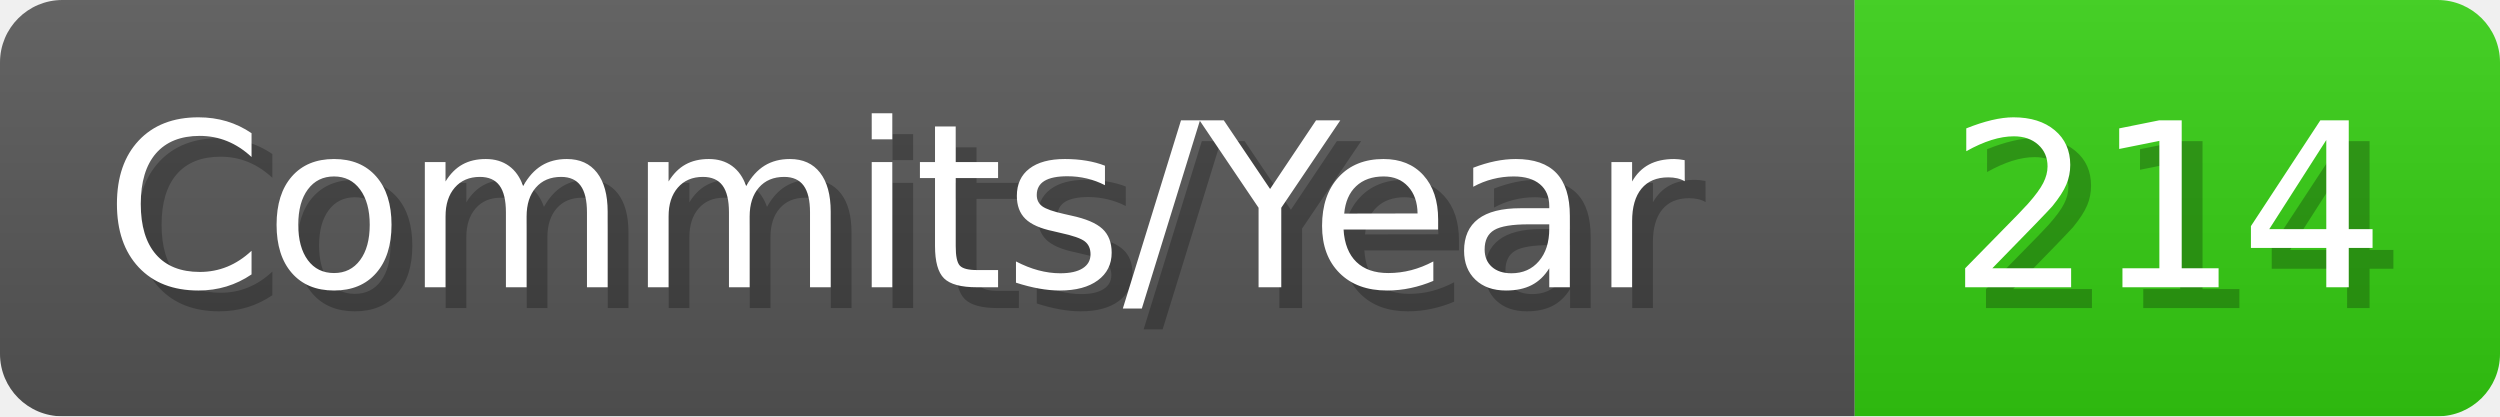
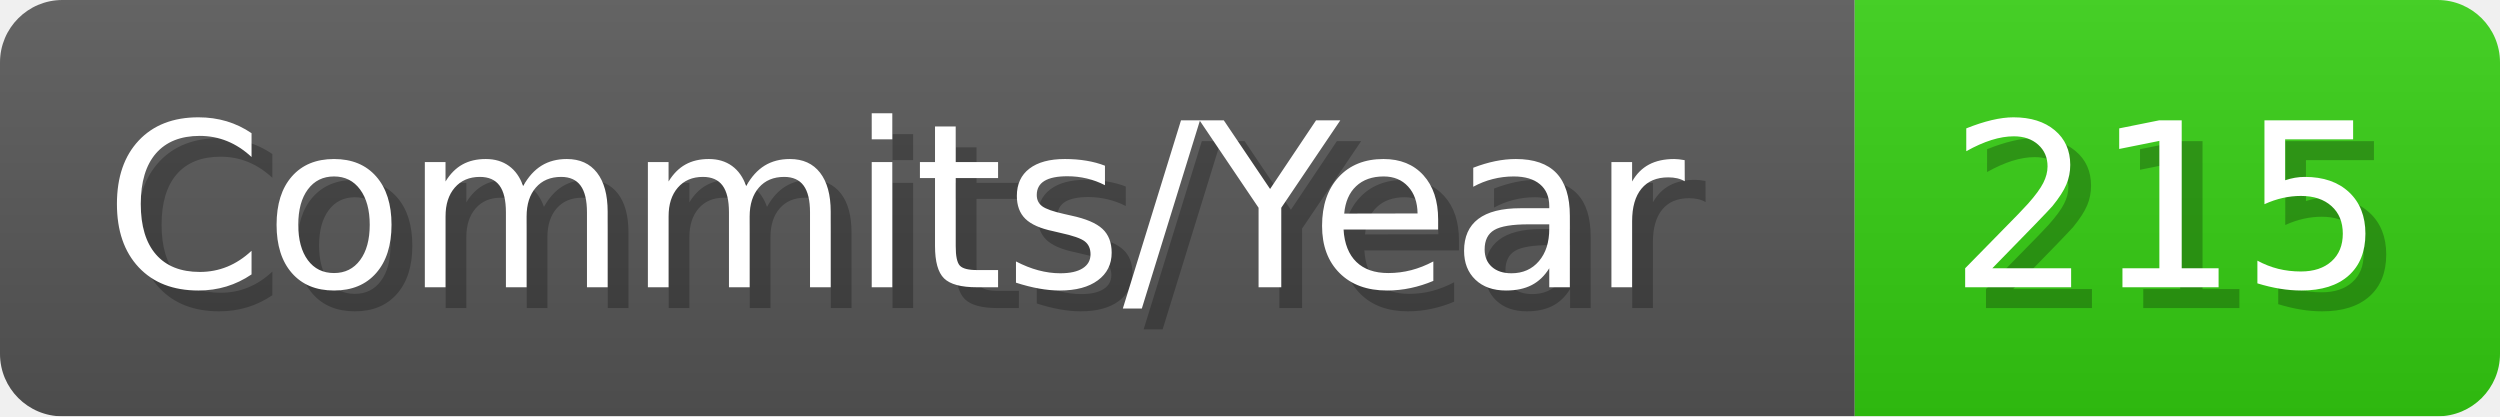
- <svg xmlns="http://www.w3.org/2000/svg" width="120.1" height="20" viewBox="0 0 1201 200" role="img" aria-label="Commits/Year: 214">
+ <svg xmlns="http://www.w3.org/2000/svg" width="120.1" height="20" viewBox="0 0 1201 200" role="img" aria-label="Commits/Year: 215">
  <linearGradient id="aUPdi" x2="0" y2="100%">
    <stop offset="0" stop-opacity=".1" stop-color="#EEE" />
    <stop offset="1" stop-opacity=".1" />
  </linearGradient>
  <mask id="WfAiQ">
    <rect width="1201" height="200" rx="30" fill="#FFF" />
  </mask>
  <g mask="url(#WfAiQ)">
    <rect width="891" height="200" fill="#555" />
    <rect width="310" height="200" fill="#3C1" x="891" />
    <rect width="1201" height="200" fill="url(#aUPdi)" />
  </g>
  <g aria-hidden="true" fill="#fff" text-anchor="start" font-family="Verdana,DejaVu Sans,sans-serif" font-size="110">
    <text x="60" y="148" textLength="791" fill="#000" opacity="0.25">Commits/Year</text>
    <text x="50" y="138" textLength="791">Commits/Year</text>
-     <text x="946" y="148" textLength="210" fill="#000" opacity="0.25">214</text>
-     <text x="936" y="138" textLength="210">214</text>
+     <text x="946" y="148" textLength="210" fill="#000" opacity="0.25">215</text>
+     <text x="936" y="138" textLength="210">215</text>
  </g>
</svg>
